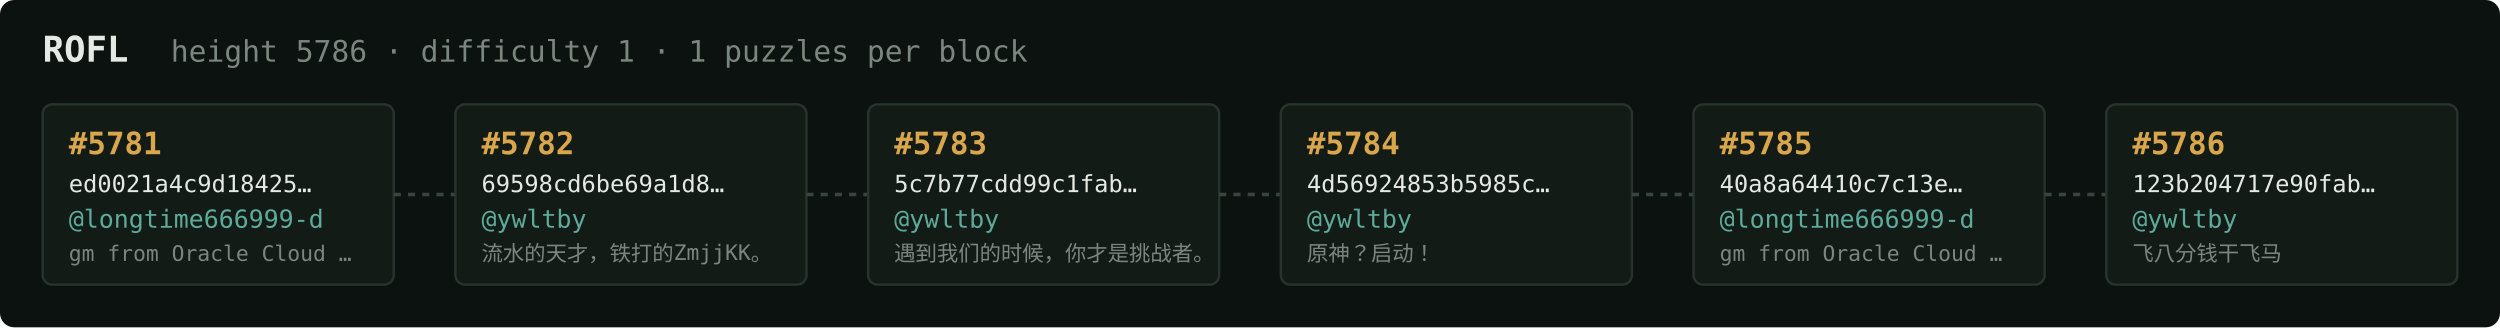
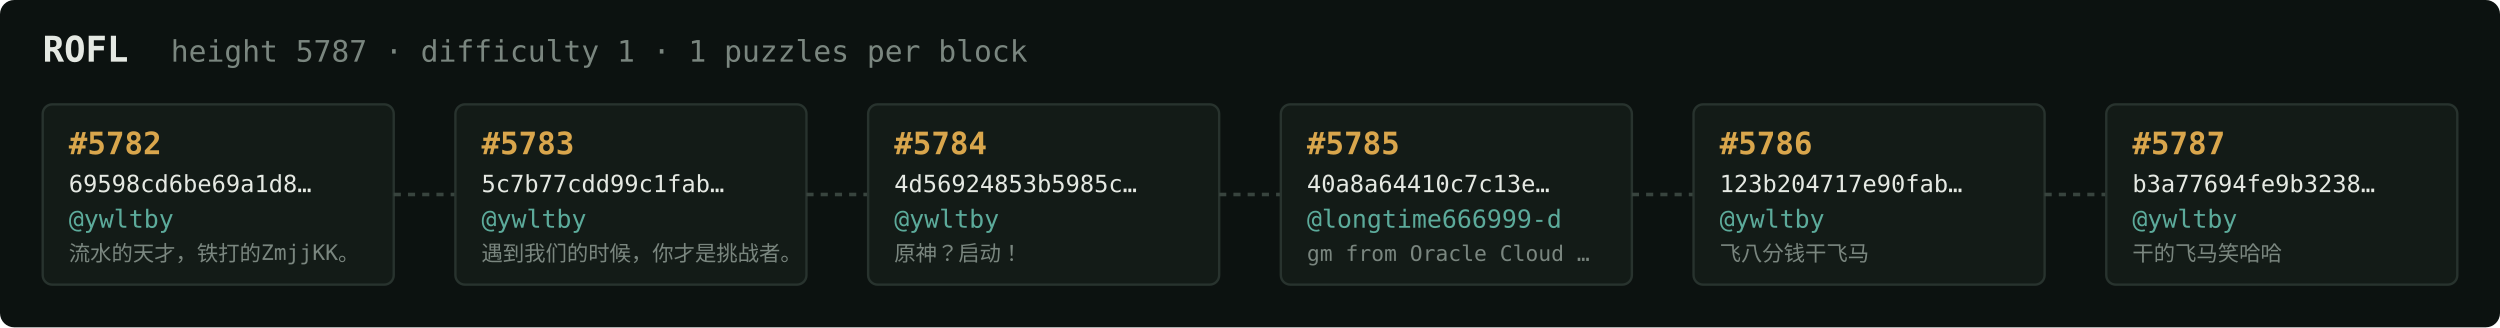
<svg xmlns="http://www.w3.org/2000/svg" width="1054" height="138" viewBox="0 0 1054 138" font-family="ui-monospace,SFMono-Regular,Menlo,monospace">
  <rect fill="#0c1210" width="1054" height="138" rx="6" />
  <text x="18" y="26" fill="#e5e9e3" font-size="15" font-weight="700">ROFL</text>
-   <text x="72" y="26" fill="#7a867f" font-size="12.5">height 5786 · difficulty 1 · 1 puzzles per block</text>
+   <text x="72" y="26" fill="#7a867f" font-size="12.5">height 5787 · difficulty 1 · 1 puzzles per block</text>
  <rect x="18" y="44" width="148" height="76" rx="4" fill="#131b17" stroke="#28332e" stroke-width="1" />
-   <text x="29" y="65" fill="#d9a64c" font-size="13" font-weight="700">#5781</text>
-   <text x="29" y="81" fill="#e5e9e3" font-size="10">ed0021a4c9d18425…</text>
-   <text x="29" y="96" fill="#5cab9b" font-size="10.5">@longtime666999-d</text>
-   <text x="29" y="110" fill="#7a867f" font-size="9">gm from Oracle Cloud …</text>
+   <text x="29" y="65" fill="#d9a64c" font-size="13" font-weight="700">#5782</text>
+   <text x="29" y="81" fill="#e5e9e3" font-size="10">69598cd6be69a1d8…</text>
+   <text x="29" y="96" fill="#5cab9b" font-size="10.5">@ywltby</text>
+   <text x="29" y="110" fill="#7a867f" font-size="9">流水的天才，铁打的ZmjjKK。</text>
  <line x1="166" y1="82.0" x2="192" y2="82.0" stroke="#38443e" stroke-width="1.5" stroke-dasharray="3 3" />
  <rect x="192" y="44" width="148" height="76" rx="4" fill="#131b17" stroke="#28332e" stroke-width="1" />
-   <text x="203" y="65" fill="#d9a64c" font-size="13" font-weight="700">#5782</text>
-   <text x="203" y="81" fill="#e5e9e3" font-size="10">69598cd6be69a1d8…</text>
+   <text x="203" y="65" fill="#d9a64c" font-size="13" font-weight="700">#5783</text>
+   <text x="203" y="81" fill="#e5e9e3" font-size="10">5c7b77cdd99c1fab…</text>
  <text x="203" y="96" fill="#5cab9b" font-size="10.5">@ywltby</text>
-   <text x="203" y="110" fill="#7a867f" font-size="9">流水的天才，铁打的ZmjjKK。</text>
+   <text x="203" y="110" fill="#7a867f" font-size="9">遇到我们的时候，你才是挑战者。</text>
  <line x1="340" y1="82.0" x2="366" y2="82.0" stroke="#38443e" stroke-width="1.5" stroke-dasharray="3 3" />
  <rect x="366" y="44" width="148" height="76" rx="4" fill="#131b17" stroke="#28332e" stroke-width="1" />
-   <text x="377" y="65" fill="#d9a64c" font-size="13" font-weight="700">#5783</text>
-   <text x="377" y="81" fill="#e5e9e3" font-size="10">5c7b77cdd99c1fab…</text>
+   <text x="377" y="65" fill="#d9a64c" font-size="13" font-weight="700">#5784</text>
+   <text x="377" y="81" fill="#e5e9e3" font-size="10">4d56924853b5985c…</text>
  <text x="377" y="96" fill="#5cab9b" font-size="10.5">@ywltby</text>
-   <text x="377" y="110" fill="#7a867f" font-size="9">遇到我们的时候，你才是挑战者。</text>
+   <text x="377" y="110" fill="#7a867f" font-size="9">原神？启动！</text>
  <line x1="514" y1="82.0" x2="540" y2="82.0" stroke="#38443e" stroke-width="1.5" stroke-dasharray="3 3" />
  <rect x="540" y="44" width="148" height="76" rx="4" fill="#131b17" stroke="#28332e" stroke-width="1" />
-   <text x="551" y="65" fill="#d9a64c" font-size="13" font-weight="700">#5784</text>
-   <text x="551" y="81" fill="#e5e9e3" font-size="10">4d56924853b5985c…</text>
-   <text x="551" y="96" fill="#5cab9b" font-size="10.5">@ywltby</text>
-   <text x="551" y="110" fill="#7a867f" font-size="9">原神？启动！</text>
+   <text x="551" y="65" fill="#d9a64c" font-size="13" font-weight="700">#5785</text>
+   <text x="551" y="81" fill="#e5e9e3" font-size="10">40a8a64410c7c13e…</text>
+   <text x="551" y="96" fill="#5cab9b" font-size="10.5">@longtime666999-d</text>
+   <text x="551" y="110" fill="#7a867f" font-size="9">gm from Oracle Cloud …</text>
  <line x1="688" y1="82.0" x2="714" y2="82.0" stroke="#38443e" stroke-width="1.5" stroke-dasharray="3 3" />
  <rect x="714" y="44" width="148" height="76" rx="4" fill="#131b17" stroke="#28332e" stroke-width="1" />
-   <text x="725" y="65" fill="#d9a64c" font-size="13" font-weight="700">#5785</text>
-   <text x="725" y="81" fill="#e5e9e3" font-size="10">40a8a64410c7c13e…</text>
-   <text x="725" y="96" fill="#5cab9b" font-size="10.5">@longtime666999-d</text>
-   <text x="725" y="110" fill="#7a867f" font-size="9">gm from Oracle Cloud …</text>
+   <text x="725" y="65" fill="#d9a64c" font-size="13" font-weight="700">#5786</text>
+   <text x="725" y="81" fill="#e5e9e3" font-size="10">123b204717e90fab…</text>
+   <text x="725" y="96" fill="#5cab9b" font-size="10.5">@ywltby</text>
+   <text x="725" y="110" fill="#7a867f" font-size="9">飞八分钱干飞马</text>
  <line x1="862" y1="82.0" x2="888" y2="82.0" stroke="#38443e" stroke-width="1.5" stroke-dasharray="3 3" />
  <rect x="888" y="44" width="148" height="76" rx="4" fill="#131b17" stroke="#28332e" stroke-width="1" />
-   <text x="899" y="65" fill="#d9a64c" font-size="13" font-weight="700">#5786</text>
-   <text x="899" y="81" fill="#e5e9e3" font-size="10">123b204717e90fab…</text>
+   <text x="899" y="65" fill="#d9a64c" font-size="13" font-weight="700">#5787</text>
+   <text x="899" y="81" fill="#e5e9e3" font-size="10">b3a77694fe9b3238…</text>
  <text x="899" y="96" fill="#5cab9b" font-size="10.5">@ywltby</text>
-   <text x="899" y="110" fill="#7a867f" font-size="9">飞八分钱干飞马</text>
+   <text x="899" y="110" fill="#7a867f" font-size="9">干的飞马笑哈哈</text>
</svg>
